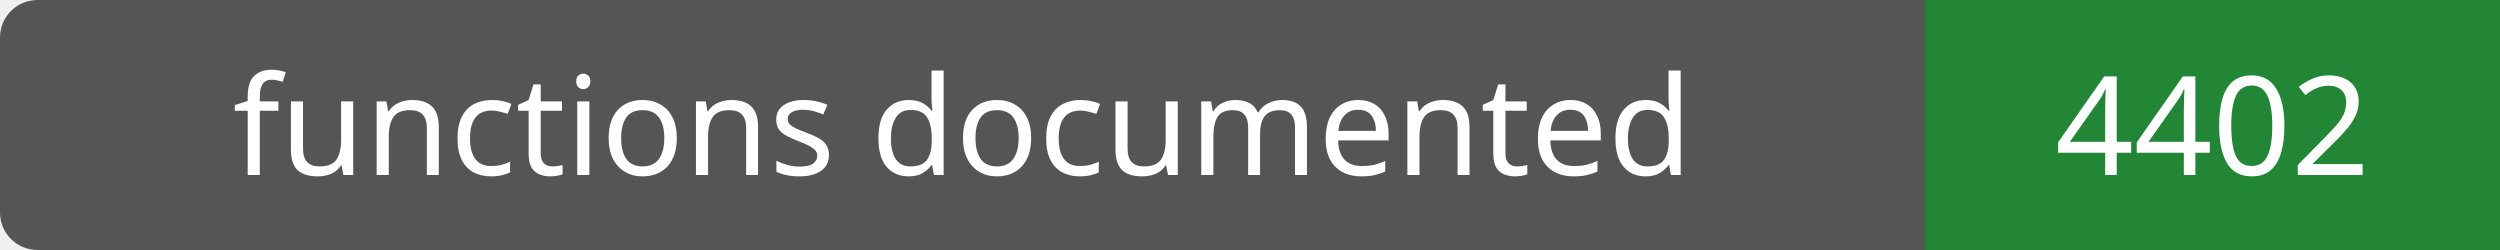
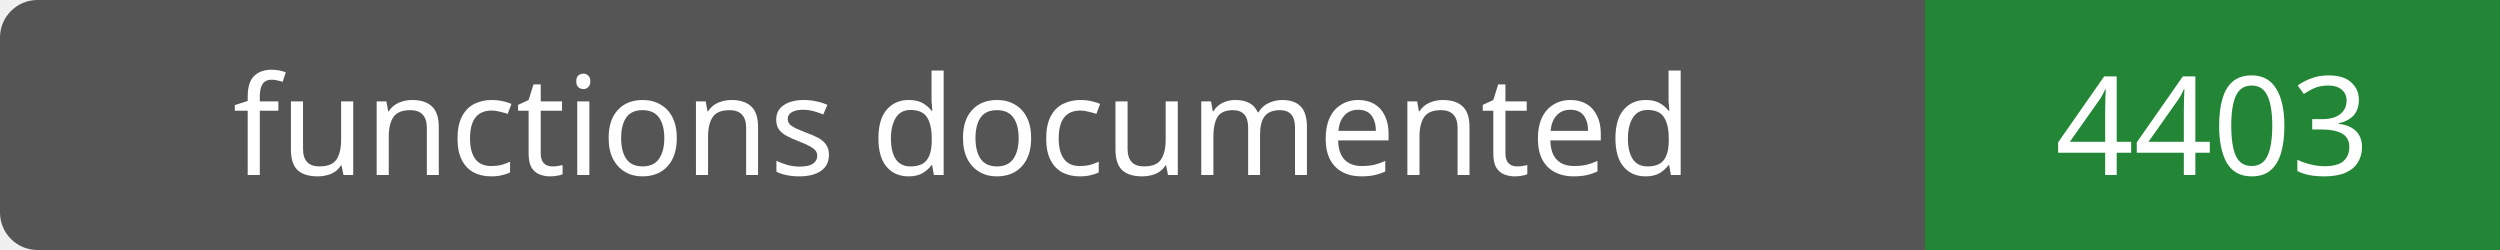
- <svg xmlns="http://www.w3.org/2000/svg" width="200" height="20" role="img" aria-label="functions documented: 4402">
+ <svg xmlns="http://www.w3.org/2000/svg" width="200" height="20" role="img" aria-label="functions documented: 4403">
  <rect width="200" height="20" rx="3" fill="#555" />
  <path fill="#238636" d="M154 0h46v20H154z" />
  <g fill="#fff" text-anchor="middle" font-family="Verdana,sans-serif" font-size="11">
    <text x="77.0" y="14">functions documented</text>
-     <text x="177.0" y="14">4402</text>
+     <text x="177.0" y="14">4403</text>
  </g>
</svg>
